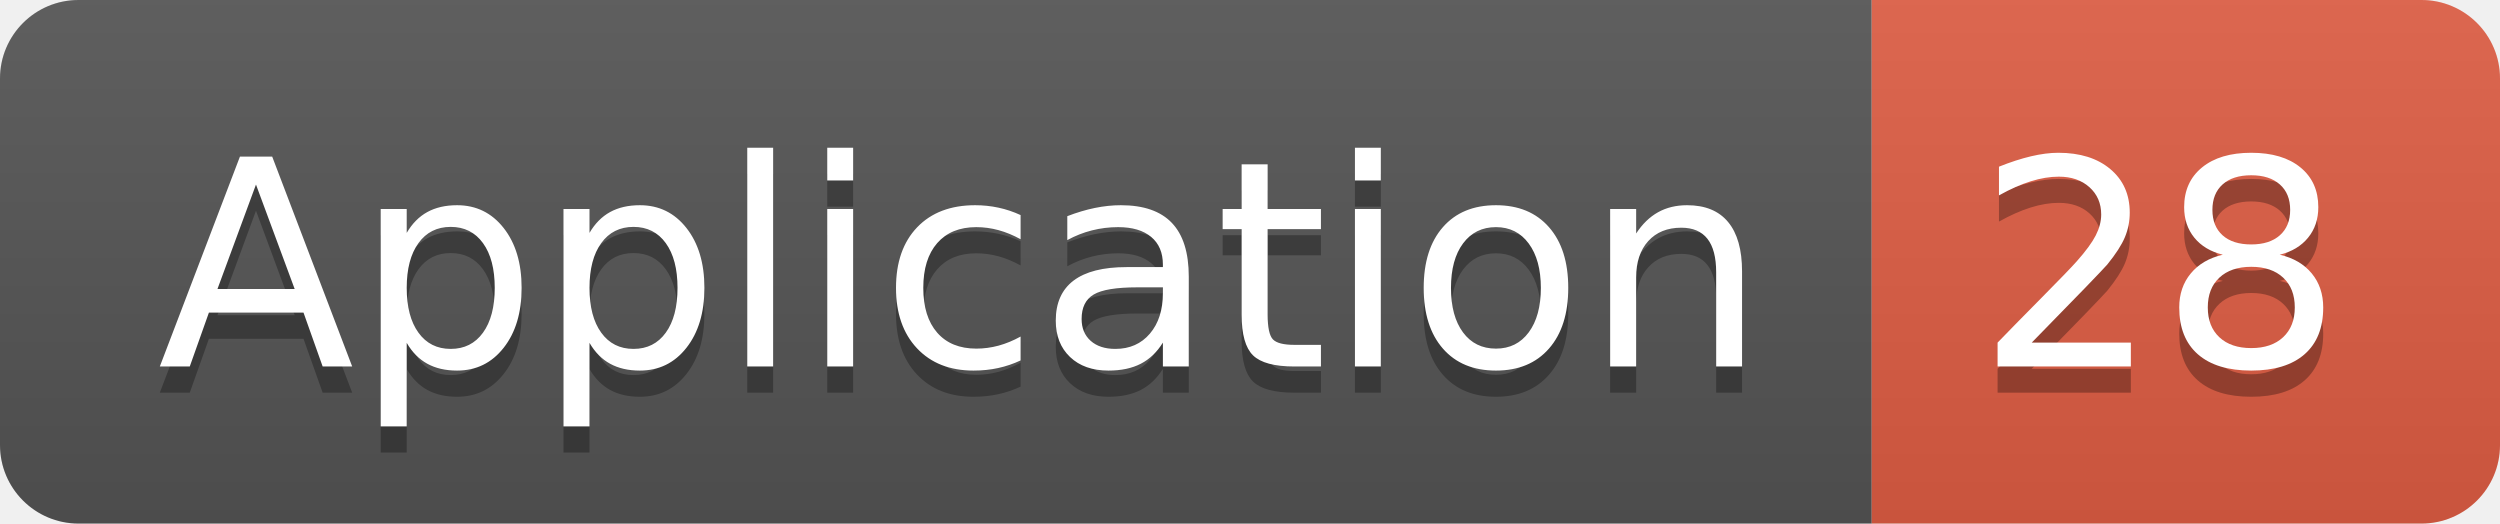
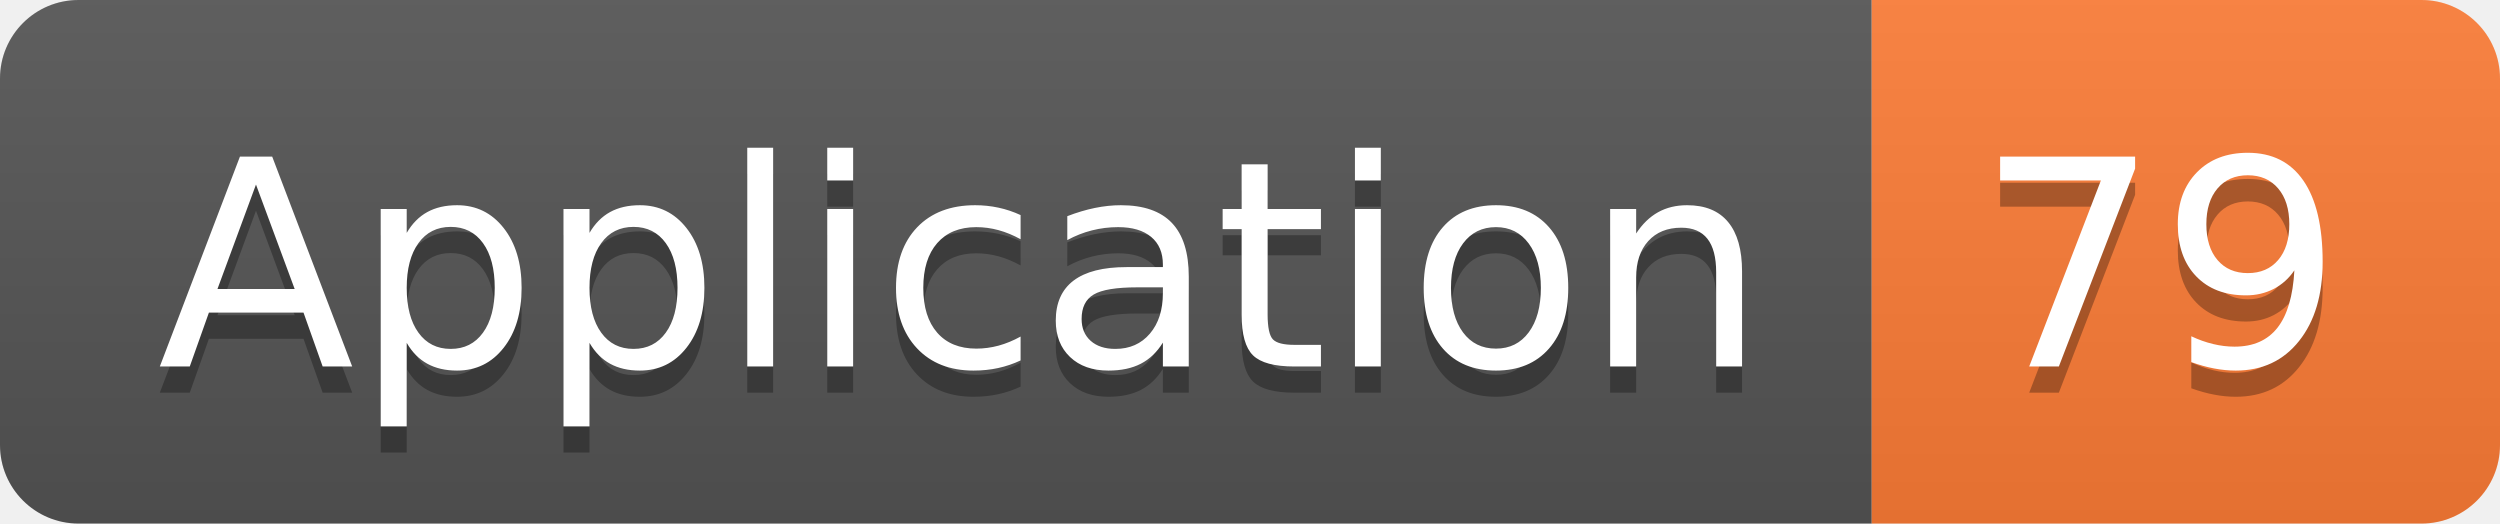
<svg xmlns="http://www.w3.org/2000/svg" width="95.5" height="20">
  <linearGradient id="smooth" x2="0" y2="100%">
    <stop offset="0" stop-color="#bbb" stop-opacity=".1" />
    <stop offset="1" stop-opacity=".1" />
  </linearGradient>
  <clipPath id="round">
    <rect width="95.5" height="20" rx="3" fill="#fff" />
  </clipPath>
  <g clip-path="url(#round)">
    <rect width="71.5" height="20" fill="#555" />
-     <rect x="71.5" width="24.0" height="20" fill="#e05d44" />
+     <rect x="71.5" width="24.0" height="20" fill="#fe7d37" />
    <rect width="95.5" height="20" fill="url(#smooth)" />
  </g>
  <g fill="#fff" text-anchor="middle" font-family="DejaVu Sans,Verdana,Geneva,sans-serif" font-size="110">
    <text x="367.5" y="150" fill="#010101" fill-opacity=".3" transform="scale(0.1)" textLength="615.0" lengthAdjust="spacing">Application</text>
    <text x="367.5" y="140" transform="scale(0.1)" textLength="615.0" lengthAdjust="spacing">Application</text>
-     <text x="825.0" y="150" fill="#010101" fill-opacity=".3" transform="scale(0.1)" textLength="140.0" lengthAdjust="spacing">28</text>
-     <text x="825.0" y="140" transform="scale(0.1)" textLength="140.0" lengthAdjust="spacing">28</text>
+     <text x="825.0" y="150" fill="#010101" fill-opacity=".3" transform="scale(0.1)" textLength="140.0" lengthAdjust="spacing">79</text>
+     <text x="825.0" y="140" transform="scale(0.1)" textLength="140.0" lengthAdjust="spacing">79</text>
  </g>
</svg>
